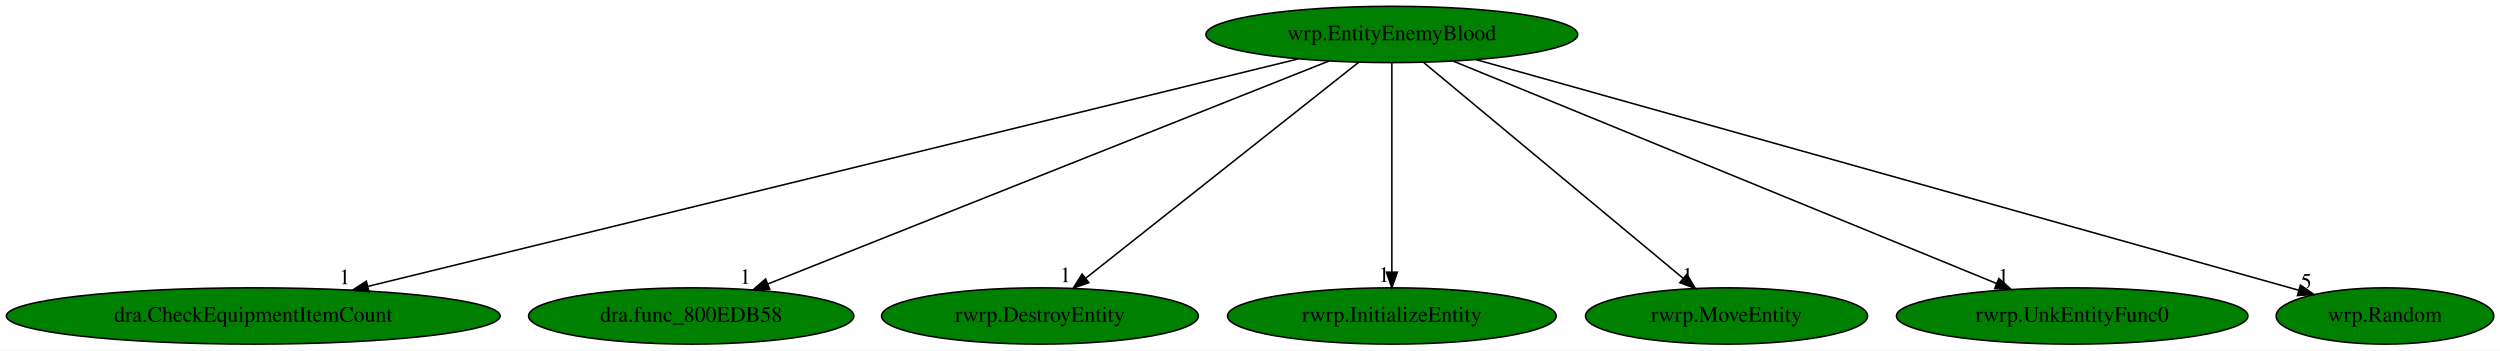
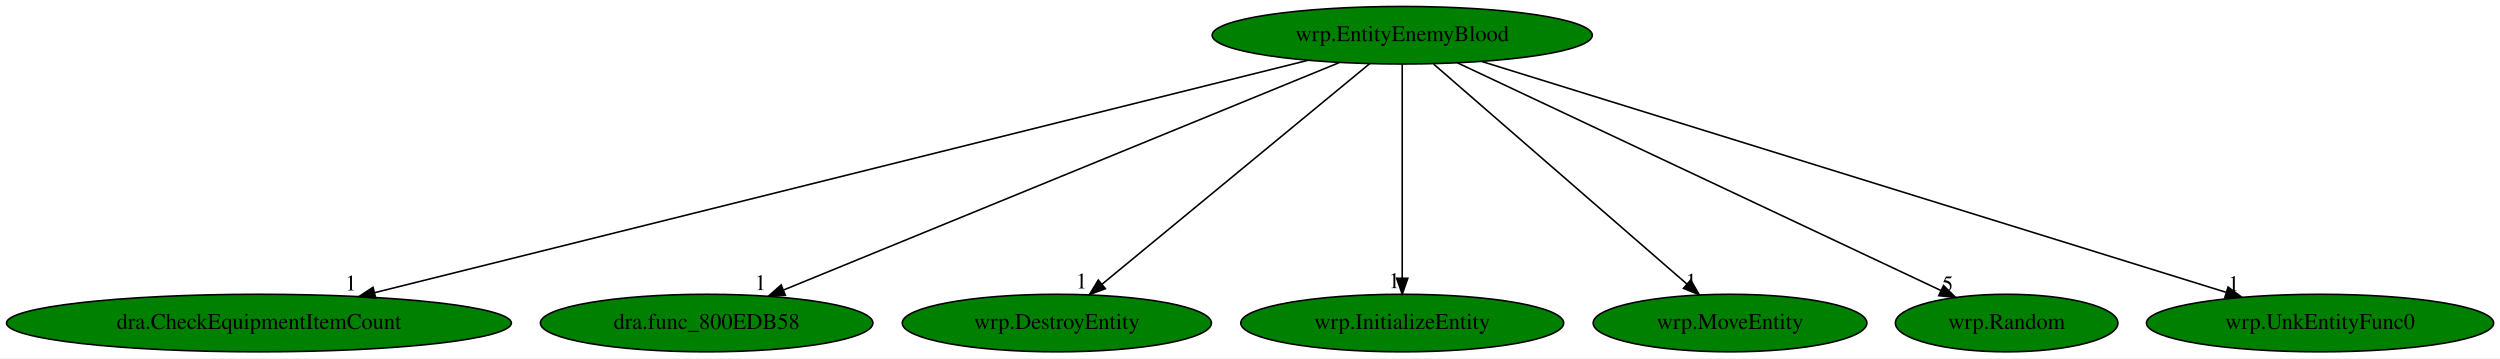
- <svg xmlns="http://www.w3.org/2000/svg" xmlns:xlink="http://www.w3.org/1999/xlink" width="1598pt" height="224pt" viewBox="0.00 0.00 1598.48 224.00">
+ <svg xmlns="http://www.w3.org/2000/svg" xmlns:xlink="http://www.w3.org/1999/xlink" width="1563pt" height="224pt" viewBox="0.00 0.00 1563.48 224.00">
  <g id="graph0" class="graph" transform="scale(1 1) rotate(0) translate(4 220)">
-     <polygon fill="white" stroke="transparent" points="-4,4 -4,-220 1594.48,-220 1594.48,4 -4,4" />
+     <polygon fill="white" stroke="transparent" points="-4,4 -4,-220 1559.48,-220 1559.48,4 -4,4" />
    <g id="node1" class="node">
-       <ellipse fill="green" stroke="black" cx="885.94" cy="-198" rx="118.88" ry="18" />
-       <text text-anchor="middle" x="885.94" y="-194.3" font-family="Times,serif" font-size="14.00">wrp.EntityEnemyBlood</text>
+       <ellipse fill="green" stroke="black" cx="872.94" cy="-198" rx="118.88" ry="18" />
+       <text text-anchor="middle" x="872.94" y="-194.3" font-family="Times,serif" font-size="14.00">wrp.EntityEnemyBlood</text>
    </g>
    <g id="node2" class="node">
      <g id="a_node2">
        <a xlink:href="dra.CheckEquipmentItemCount.svg" xlink:title="dra.CheckEquipmentItemCount">
          <ellipse fill="green" stroke="black" cx="157.94" cy="-18" rx="157.87" ry="18" />
          <text text-anchor="middle" x="157.94" y="-14.3" font-family="Times,serif" font-size="14.00">dra.CheckEquipmentItemCount</text>
        </a>
      </g>
    </g>
    <g id="edge1" class="edge">
-       <path fill="none" stroke="black" d="M826.05,-182.36C693.52,-149.95 375.76,-72.26 231.46,-36.98" />
-       <polygon fill="black" stroke="black" points="231.92,-33.49 221.37,-34.51 230.25,-40.29 231.92,-33.49" />
-       <text text-anchor="middle" x="216.37" y="-38.31" font-family="Times,serif" font-size="14.00">1</text>
+       <path fill="none" stroke="black" d="M813.82,-182.28C683.53,-149.85 372.03,-72.3 230.33,-37.02" />
+       <polygon fill="black" stroke="black" points="230.98,-33.58 220.43,-34.56 229.28,-40.37 230.98,-33.58" />
+       <text text-anchor="middle" x="215.43" y="-38.36" font-family="Times,serif" font-size="14.00">1</text>
    </g>
    <g id="node3" class="node">
      <g id="a_node3">
        <a xlink:href="dra.func_800EDB58.svg" xlink:title="dra.func_800EDB58">
          <ellipse fill="green" stroke="black" cx="437.94" cy="-18" rx="103.98" ry="18" />
          <text text-anchor="middle" x="437.94" y="-14.3" font-family="Times,serif" font-size="14.00">dra.func_800EDB58</text>
        </a>
      </g>
    </g>
    <g id="edge2" class="edge">
-       <path fill="none" stroke="black" d="M845.78,-181.05C763.52,-148.36 576.07,-73.88 486.87,-38.44" />
-       <polygon fill="black" stroke="black" points="488.1,-35.17 477.52,-34.73 485.52,-41.67 488.1,-35.17" />
-       <text text-anchor="middle" x="472.52" y="-38.53" font-family="Times,serif" font-size="14.00">1</text>
+       <path fill="none" stroke="black" d="M833.57,-180.89C753.64,-148.18 572.6,-74.1 485.93,-38.64" />
+       <polygon fill="black" stroke="black" points="487.17,-35.37 476.59,-34.82 484.52,-41.84 487.17,-35.37" />
+       <text text-anchor="middle" x="471.59" y="-38.62" font-family="Times,serif" font-size="14.00">1</text>
    </g>
    <g id="node4" class="node">
      <g id="a_node4">
-         <a xlink:href="rwrp.DestroyEntity.svg" xlink:title="rwrp.DestroyEntity">
-           <ellipse fill="green" stroke="black" cx="660.94" cy="-18" rx="101.28" ry="18" />
-           <text text-anchor="middle" x="660.94" y="-14.3" font-family="Times,serif" font-size="14.00">rwrp.DestroyEntity</text>
+         <a xlink:href="wrp.DestroyEntity.svg" xlink:title="wrp.DestroyEntity">
+           <ellipse fill="green" stroke="black" cx="656.94" cy="-18" rx="96.68" ry="18" />
+           <text text-anchor="middle" x="656.94" y="-14.3" font-family="Times,serif" font-size="14.00">wrp.DestroyEntity</text>
        </a>
      </g>
    </g>
    <g id="edge3" class="edge">
-       <path fill="none" stroke="black" d="M864.77,-180.25C824.4,-148.32 736.33,-78.65 690.3,-42.23" />
-       <polygon fill="black" stroke="black" points="692.23,-39.29 682.21,-35.83 687.88,-44.78 692.23,-39.29" />
-       <text text-anchor="middle" x="677.21" y="-39.63" font-family="Times,serif" font-size="14.00">1</text>
+       <path fill="none" stroke="black" d="M852.62,-180.25C813.86,-148.32 729.32,-78.65 685.12,-42.23" />
+       <polygon fill="black" stroke="black" points="687.3,-39.49 677.36,-35.83 682.85,-44.89 687.3,-39.49" />
+       <text text-anchor="middle" x="672.36" y="-39.63" font-family="Times,serif" font-size="14.00">1</text>
    </g>
    <g id="node5" class="node">
      <g id="a_node5">
-         <a xlink:href="rwrp.InitializeEntity.svg" xlink:title="rwrp.InitializeEntity">
-           <ellipse fill="green" stroke="black" cx="885.94" cy="-18" rx="105.08" ry="18" />
-           <text text-anchor="middle" x="885.94" y="-14.3" font-family="Times,serif" font-size="14.00">rwrp.InitializeEntity</text>
+         <a xlink:href="wrp.InitializeEntity.svg" xlink:title="wrp.InitializeEntity">
+           <ellipse fill="green" stroke="black" cx="872.94" cy="-18" rx="100.98" ry="18" />
+           <text text-anchor="middle" x="872.94" y="-14.3" font-family="Times,serif" font-size="14.00">wrp.InitializeEntity</text>
        </a>
      </g>
    </g>
    <g id="edge4" class="edge">
-       <path fill="none" stroke="black" d="M885.94,-179.93C885.94,-148.97 885.94,-83.3 885.94,-46.13" />
-       <polygon fill="black" stroke="black" points="889.44,-46.02 885.94,-36.02 882.44,-46.02 889.44,-46.02" />
-       <text text-anchor="middle" x="880.94" y="-39.82" font-family="Times,serif" font-size="14.00">1</text>
+       <path fill="none" stroke="black" d="M872.94,-179.93C872.94,-148.97 872.94,-83.3 872.94,-46.13" />
+       <polygon fill="black" stroke="black" points="876.44,-46.02 872.94,-36.02 869.44,-46.02 876.44,-46.02" />
+       <text text-anchor="middle" x="867.94" y="-39.82" font-family="Times,serif" font-size="14.00">1</text>
    </g>
    <g id="node6" class="node">
      <g id="a_node6">
-         <a xlink:href="rwrp.MoveEntity.svg" xlink:title="rwrp.MoveEntity">
-           <ellipse fill="green" stroke="black" cx="1099.94" cy="-18" rx="90.18" ry="18" />
-           <text text-anchor="middle" x="1099.94" y="-14.3" font-family="Times,serif" font-size="14.00">rwrp.MoveEntity</text>
+         <a xlink:href="wrp.MoveEntity.svg" xlink:title="wrp.MoveEntity">
+           <ellipse fill="green" stroke="black" cx="1077.94" cy="-18" rx="85.59" ry="18" />
+           <text text-anchor="middle" x="1077.94" y="-14.3" font-family="Times,serif" font-size="14.00">wrp.MoveEntity</text>
        </a>
      </g>
    </g>
    <g id="edge5" class="edge">
-       <path fill="none" stroke="black" d="M906.07,-180.25C944.48,-148.3 1028.31,-78.58 1072.07,-42.18" />
-       <polygon fill="black" stroke="black" points="1074.56,-44.66 1080.01,-35.57 1070.09,-39.28 1074.56,-44.66" />
-       <text text-anchor="middle" x="1075.01" y="-39.37" font-family="Times,serif" font-size="14.00">1</text>
+       <path fill="none" stroke="black" d="M892.59,-179.93C929.5,-147.89 1009.2,-78.68 1051.04,-42.35" />
+       <polygon fill="black" stroke="black" points="1053.38,-44.95 1058.64,-35.76 1048.79,-39.67 1053.38,-44.95" />
+       <text text-anchor="middle" x="1053.64" y="-39.56" font-family="Times,serif" font-size="14.00">1</text>
    </g>
    <g id="node7" class="node">
      <g id="a_node7">
-         <a xlink:href="rwrp.UnkEntityFunc0.svg" xlink:title="rwrp.UnkEntityFunc0">
-           <ellipse fill="green" stroke="black" cx="1320.94" cy="-18" rx="112.38" ry="18" />
-           <text text-anchor="middle" x="1320.94" y="-14.3" font-family="Times,serif" font-size="14.00">rwrp.UnkEntityFunc0</text>
+         <a xlink:href="wrp.Random.svg" xlink:title="wrp.Random">
+           <ellipse fill="green" stroke="black" cx="1250.94" cy="-18" rx="69.59" ry="18" />
+           <text text-anchor="middle" x="1250.94" y="-14.3" font-family="Times,serif" font-size="14.00">wrp.Random</text>
        </a>
      </g>
    </g>
    <g id="edge6" class="edge">
-       <path fill="none" stroke="black" d="M925.31,-180.89C1005.13,-148.23 1185.81,-74.29 1272.61,-38.77" />
-       <polygon fill="black" stroke="black" points="1274.04,-41.97 1281.97,-34.95 1271.39,-35.49 1274.04,-41.97" />
-       <text text-anchor="middle" x="1276.97" y="-38.75" font-family="Times,serif" font-size="14.00">1</text>
+       <path fill="none" stroke="black" d="M907.48,-180.73C977.31,-147.85 1134.94,-73.62 1209.88,-38.34" />
+       <polygon fill="black" stroke="black" points="1211.47,-41.45 1219.02,-34.03 1208.48,-35.12 1211.47,-41.45" />
+       <text text-anchor="middle" x="1214.02" y="-37.83" font-family="Times,serif" font-size="14.00">5</text>
    </g>
    <g id="node8" class="node">
      <g id="a_node8">
-         <a xlink:href="wrp.Random.svg" xlink:title="wrp.Random">
-           <ellipse fill="green" stroke="black" cx="1520.94" cy="-18" rx="69.59" ry="18" />
-           <text text-anchor="middle" x="1520.94" y="-14.3" font-family="Times,serif" font-size="14.00">wrp.Random</text>
+         <a xlink:href="wrp.UnkEntityFunc0.svg" xlink:title="wrp.UnkEntityFunc0">
+           <ellipse fill="green" stroke="black" cx="1446.94" cy="-18" rx="108.58" ry="18" />
+           <text text-anchor="middle" x="1446.94" y="-14.3" font-family="Times,serif" font-size="14.00">wrp.UnkEntityFunc0</text>
        </a>
      </g>
    </g>
    <g id="edge7" class="edge">
-       <path fill="none" stroke="black" d="M939.8,-181.9C1059.22,-148.42 1345.17,-68.27 1465.78,-34.46" />
-       <polygon fill="black" stroke="black" points="1466.87,-37.79 1475.55,-31.72 1464.98,-31.05 1466.87,-37.79" />
-       <text text-anchor="middle" x="1470.55" y="-35.52" font-family="Times,serif" font-size="14.00">5</text>
+       <path fill="none" stroke="black" d="M922.87,-181.52C1028.64,-148.71 1274.83,-72.37 1388.05,-37.26" />
+       <polygon fill="black" stroke="black" points="1389.42,-40.5 1397.93,-34.2 1387.34,-33.82 1389.42,-40.5" />
+       <text text-anchor="middle" x="1392.93" y="-38" font-family="Times,serif" font-size="14.00">1</text>
    </g>
  </g>
</svg>
